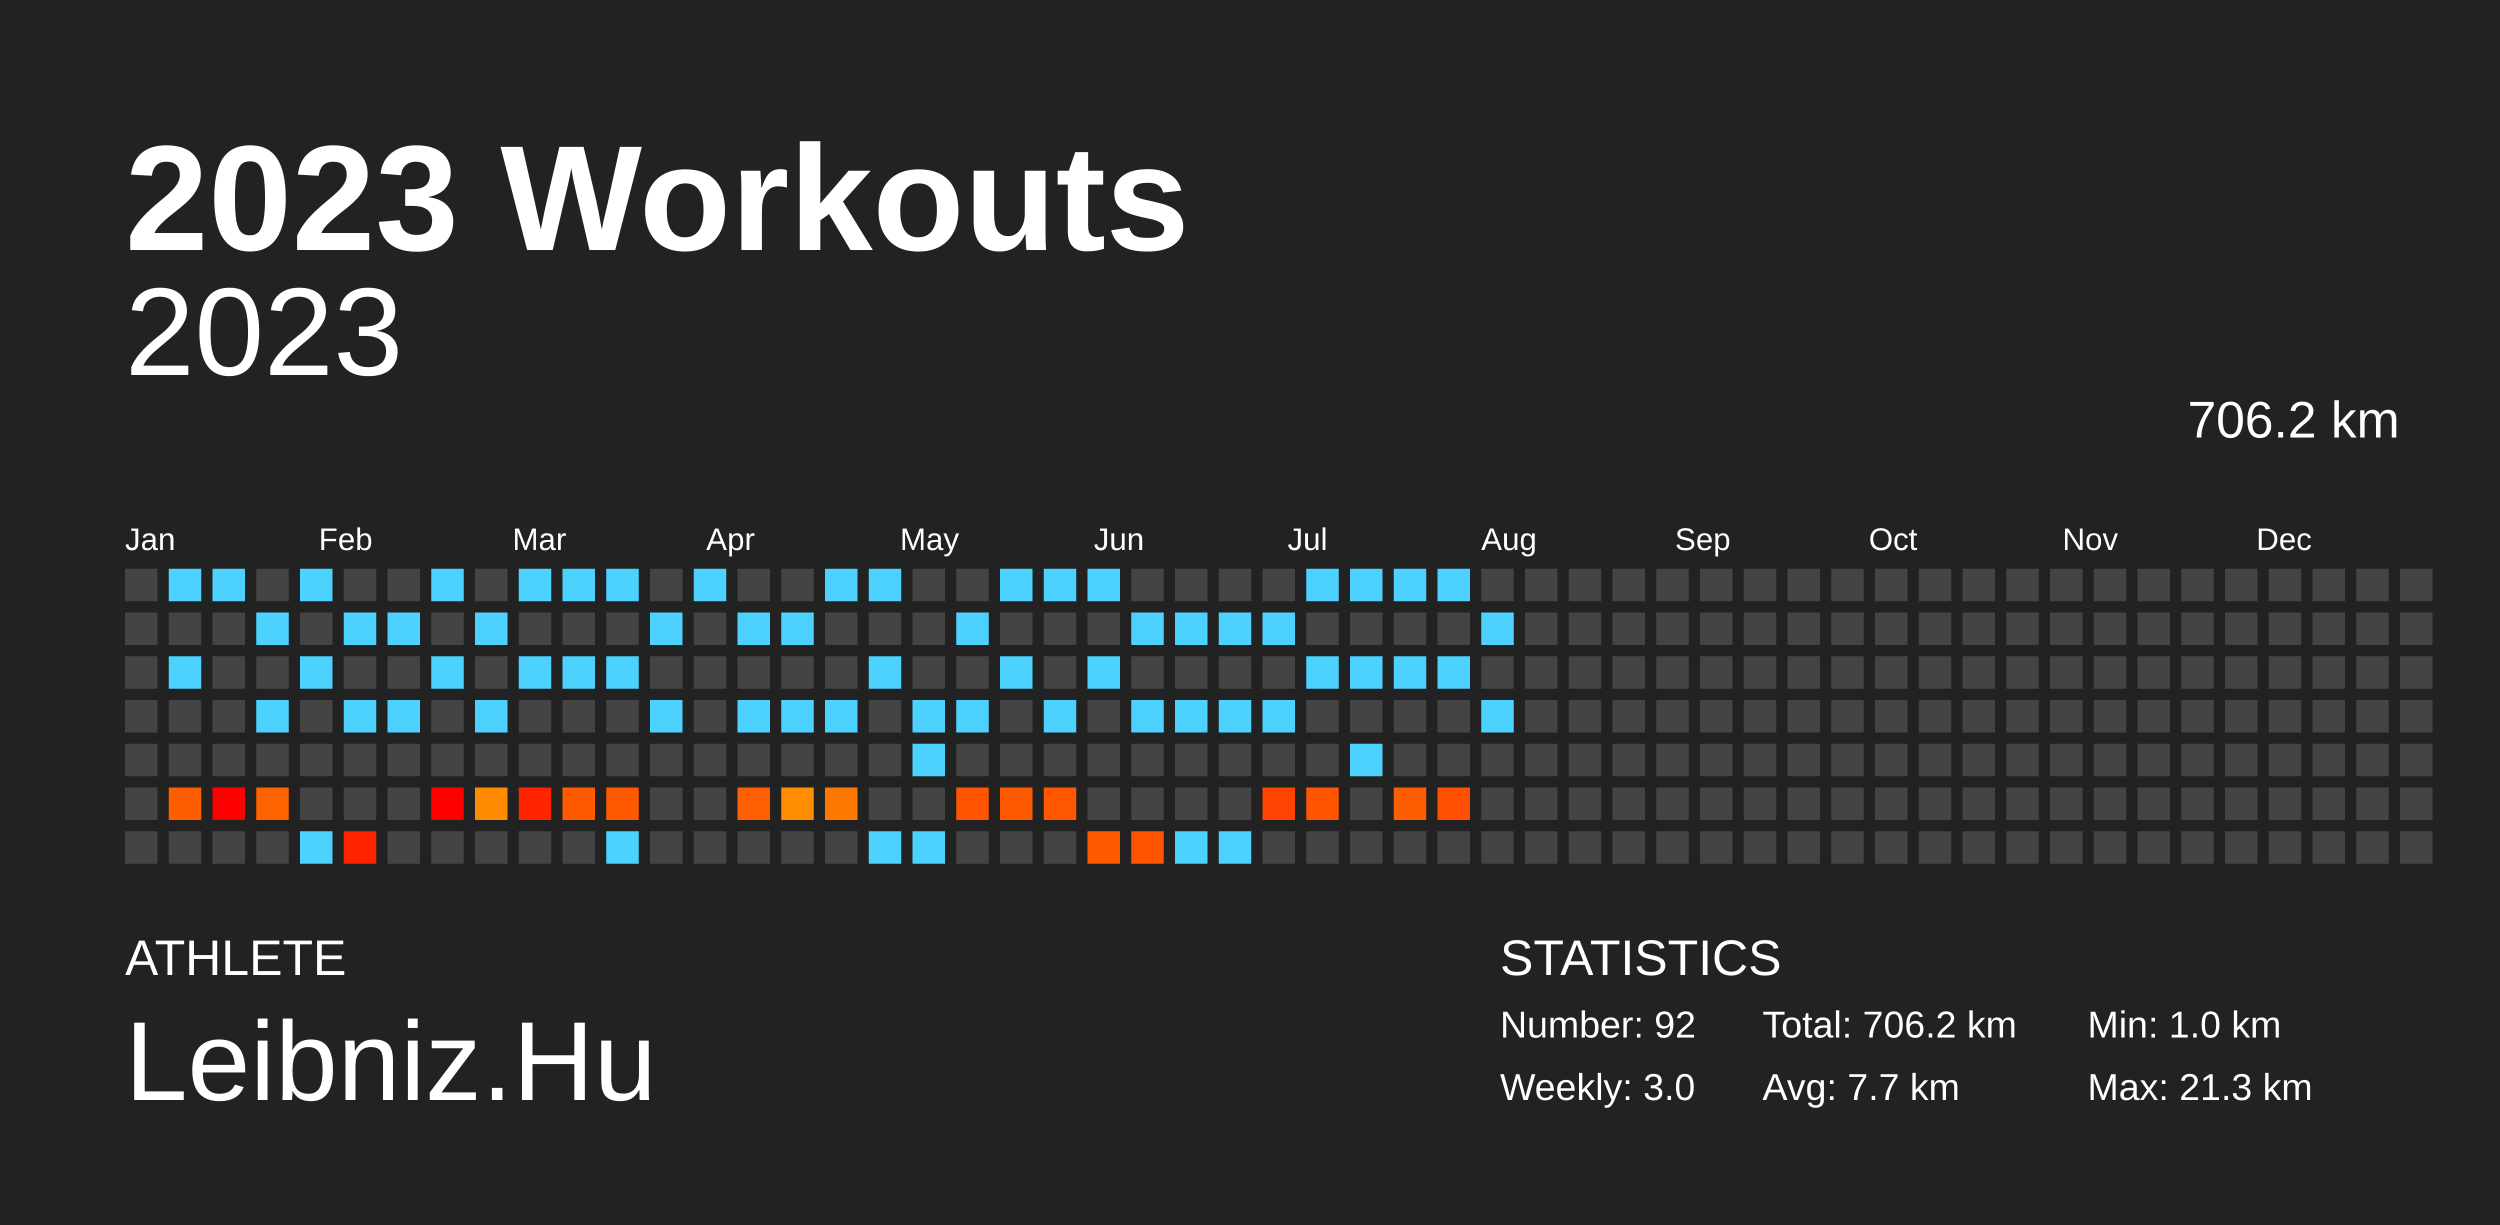
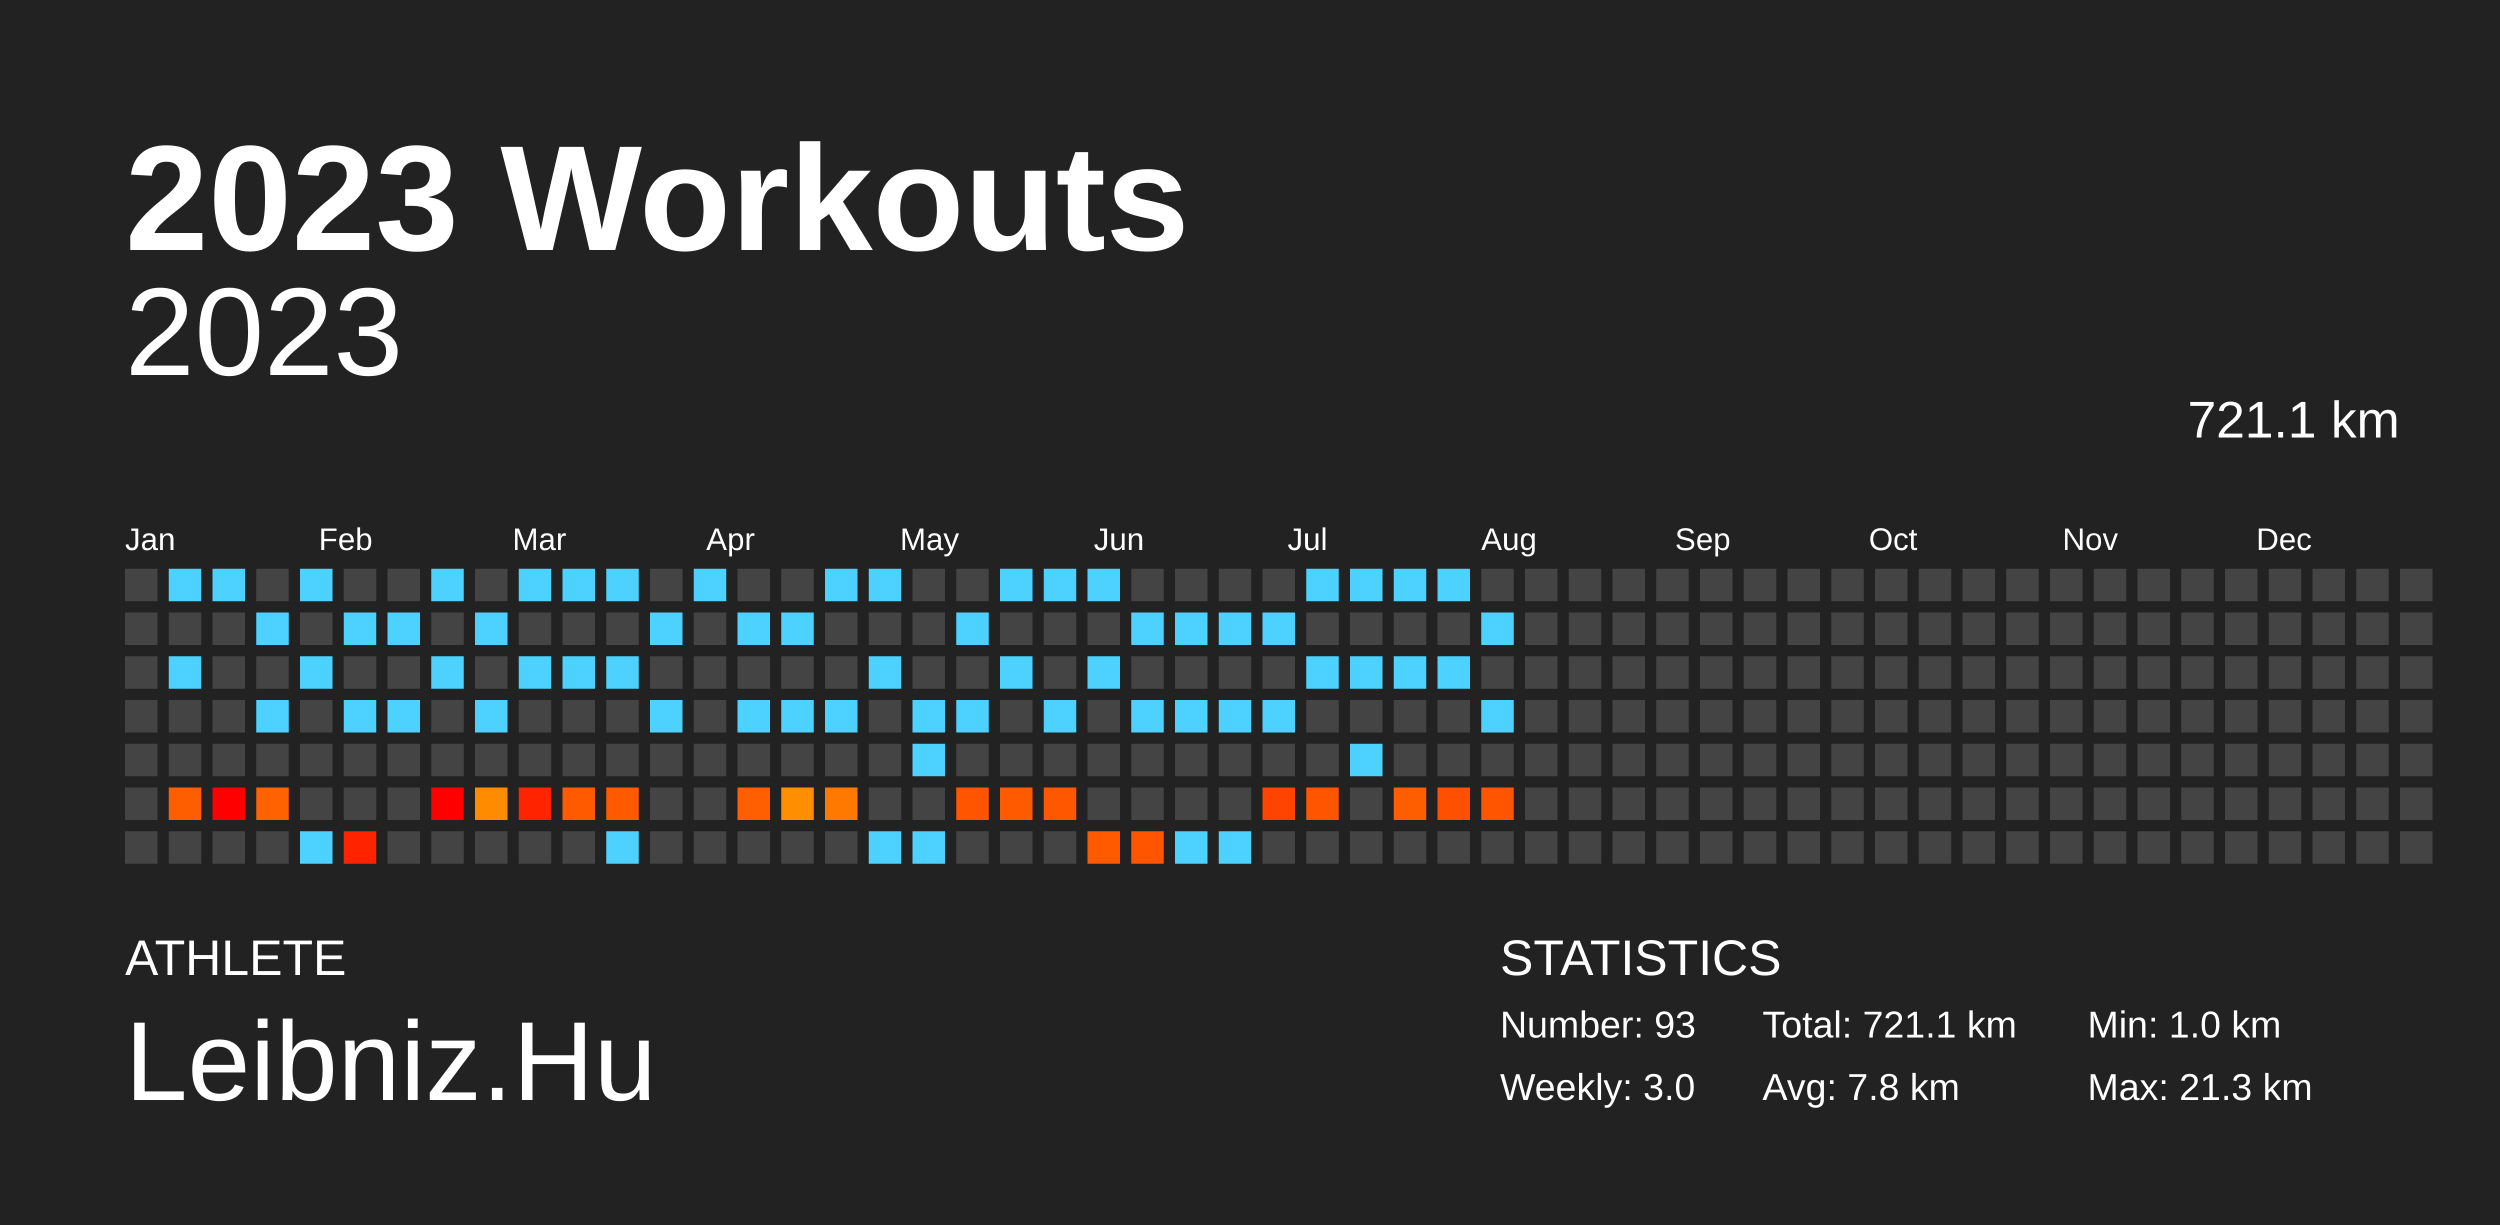
<svg xmlns="http://www.w3.org/2000/svg" baseProfile="full" height="98mm" version="1.1" viewBox="0,0,200,98" width="200mm">
  <defs />
  <rect fill="#222222" height="98" width="200" x="0" y="0" />
  <text fill="#FFFFFF" style="font-size:12px; font-family:Arial; font-weight:bold;" x="10" y="20">2023 Workouts</text>
  <text fill="#FFFFFF" style="font-size:4px; font-family:Arial" x="10" y="78">ATHLETE</text>
  <text fill="#FFFFFF" style="font-size:9px; font-family:Arial" x="10" y="88">Leibniz.Hu</text>
  <text fill="#FFFFFF" style="font-size:4px; font-family:Arial" x="120" y="78">STATISTICS</text>
-   <text fill="#FFFFFF" style="font-size:3px; font-family:Arial" x="120" y="83">Number: 92</text>
+   <text fill="#FFFFFF" style="font-size:3px; font-family:Arial" x="120" y="83">Number: 93</text>
  <text fill="#FFFFFF" style="font-size:3px; font-family:Arial" x="120" y="88">Weekly: 3.0</text>
-   <text fill="#FFFFFF" style="font-size:3px; font-family:Arial" x="141" y="83">Total: 706.2 km</text>
-   <text fill="#FFFFFF" style="font-size:3px; font-family:Arial" x="141" y="88">Avg: 7.7 km</text>
+   <text fill="#FFFFFF" style="font-size:3px; font-family:Arial" x="141" y="83">Total: 721.1 km</text>
+   <text fill="#FFFFFF" style="font-size:3px; font-family:Arial" x="141" y="88">Avg: 7.8 km</text>
  <text fill="#FFFFFF" style="font-size:3px; font-family:Arial" x="167" y="83">Min: 1.0 km</text>
  <text fill="#FFFFFF" style="font-size:3px; font-family:Arial" x="167" y="88">Max: 21.3 km</text>
  <text alignment-baseline="hanging" fill="#FFFFFF" style="font-size:10.0px; font-family:Arial;" x="10" y="30">2023</text>
-   <text alignment-baseline="hanging" fill="#FFFFFF" style="font-size:4.125px; font-family:Arial;" x="175" y="35">706.2 km</text>
+   <text alignment-baseline="hanging" fill="#FFFFFF" style="font-size:4.125px; font-family:Arial;" x="175" y="35">721.1 km</text>
  <text fill="#FFFFFF" style="font-size:2.5px; font-family:Arial" x="10.0" y="44">Jan</text>
  <text fill="#FFFFFF" style="font-size:2.5px; font-family:Arial" x="25.5" y="44">Feb</text>
  <text fill="#FFFFFF" style="font-size:2.5px; font-family:Arial" x="41.0" y="44">Mar</text>
  <text fill="#FFFFFF" style="font-size:2.5px; font-family:Arial" x="56.5" y="44">Apr</text>
  <text fill="#FFFFFF" style="font-size:2.5px; font-family:Arial" x="72.0" y="44">May</text>
  <text fill="#FFFFFF" style="font-size:2.5px; font-family:Arial" x="87.5" y="44">Jun</text>
  <text fill="#FFFFFF" style="font-size:2.5px; font-family:Arial" x="103.0" y="44">Jul</text>
  <text fill="#FFFFFF" style="font-size:2.5px; font-family:Arial" x="118.5" y="44">Aug</text>
  <text fill="#FFFFFF" style="font-size:2.5px; font-family:Arial" x="134.0" y="44">Sep</text>
  <text fill="#FFFFFF" style="font-size:2.5px; font-family:Arial" x="149.5" y="44">Oct</text>
  <text fill="#FFFFFF" style="font-size:2.5px; font-family:Arial" x="165.0" y="44">Nov</text>
  <text fill="#FFFFFF" style="font-size:2.5px; font-family:Arial" x="180.5" y="44">Dec</text>
  <rect fill="#444444" height="2.6" width="2.6" x="10.0" y="45.5" />
  <rect fill="#444444" height="2.6" width="2.6" x="10.0" y="49.0" />
  <rect fill="#444444" height="2.6" width="2.6" x="10.0" y="52.5" />
  <rect fill="#444444" height="2.6" width="2.6" x="10.0" y="56.0" />
  <rect fill="#444444" height="2.6" width="2.6" x="10.0" y="59.5" />
  <rect fill="#444444" height="2.6" width="2.6" x="10.0" y="63.0" />
  <rect fill="#444444" height="2.6" width="2.6" x="10.0" y="66.5" />
  <rect fill="#4dd2ff" height="2.6" width="2.6" x="13.5" y="45.5" />
  <rect fill="#444444" height="2.6" width="2.6" x="13.5" y="49.0" />
  <rect fill="#4dd2ff" height="2.6" width="2.6" x="13.5" y="52.5" />
  <rect fill="#444444" height="2.6" width="2.6" x="13.5" y="56.0" />
  <rect fill="#444444" height="2.6" width="2.6" x="13.5" y="59.5" />
  <rect fill="#ff5e00" height="2.6" width="2.6" x="13.5" y="63.0" />
  <rect fill="#444444" height="2.6" width="2.6" x="13.5" y="66.5" />
  <rect fill="#4dd2ff" height="2.6" width="2.6" x="17.0" y="45.5" />
  <rect fill="#444444" height="2.6" width="2.6" x="17.0" y="49.0" />
  <rect fill="#444444" height="2.6" width="2.6" x="17.0" y="52.5" />
  <rect fill="#444444" height="2.6" width="2.6" x="17.0" y="56.0" />
  <rect fill="#444444" height="2.6" width="2.6" x="17.0" y="59.5" />
  <rect fill="red" height="2.6" width="2.6" x="17.0" y="63.0" />
  <rect fill="#444444" height="2.6" width="2.6" x="17.0" y="66.5" />
  <rect fill="#444444" height="2.6" width="2.6" x="20.5" y="45.5" />
  <rect fill="#4dd2ff" height="2.6" width="2.6" x="20.5" y="49.0" />
  <rect fill="#444444" height="2.6" width="2.6" x="20.5" y="52.5" />
  <rect fill="#4dd2ff" height="2.6" width="2.6" x="20.5" y="56.0" />
  <rect fill="#444444" height="2.6" width="2.6" x="20.5" y="59.5" />
  <rect fill="#ff6200" height="2.6" width="2.6" x="20.5" y="63.0" />
  <rect fill="#444444" height="2.6" width="2.6" x="20.5" y="66.5" />
  <rect fill="#4dd2ff" height="2.6" width="2.6" x="24.0" y="45.5" />
  <rect fill="#444444" height="2.6" width="2.6" x="24.0" y="49.0" />
  <rect fill="#4dd2ff" height="2.6" width="2.6" x="24.0" y="52.5" />
  <rect fill="#444444" height="2.6" width="2.6" x="24.0" y="56.0" />
  <rect fill="#444444" height="2.6" width="2.6" x="24.0" y="59.5" />
  <rect fill="#444444" height="2.6" width="2.6" x="24.0" y="63.0" />
  <rect fill="#4dd2ff" height="2.6" width="2.6" x="24.0" y="66.5" />
  <rect fill="#444444" height="2.6" width="2.6" x="27.5" y="45.5" />
  <rect fill="#4dd2ff" height="2.6" width="2.6" x="27.5" y="49.0" />
  <rect fill="#444444" height="2.6" width="2.6" x="27.5" y="52.5" />
  <rect fill="#4dd2ff" height="2.6" width="2.6" x="27.5" y="56.0" />
  <rect fill="#444444" height="2.6" width="2.6" x="27.5" y="59.5" />
  <rect fill="#444444" height="2.6" width="2.6" x="27.5" y="63.0" />
  <rect fill="#ff2300" height="2.6" width="2.6" x="27.5" y="66.5" />
  <rect fill="#444444" height="2.6" width="2.6" x="31.0" y="45.5" />
  <rect fill="#4dd2ff" height="2.6" width="2.6" x="31.0" y="49.0" />
  <rect fill="#444444" height="2.6" width="2.6" x="31.0" y="52.5" />
  <rect fill="#4dd2ff" height="2.6" width="2.6" x="31.0" y="56.0" />
  <rect fill="#444444" height="2.6" width="2.6" x="31.0" y="59.5" />
  <rect fill="#444444" height="2.6" width="2.6" x="31.0" y="63.0" />
  <rect fill="#444444" height="2.6" width="2.6" x="31.0" y="66.5" />
  <rect fill="#4dd2ff" height="2.6" width="2.6" x="34.5" y="45.5" />
  <rect fill="#444444" height="2.6" width="2.6" x="34.5" y="49.0" />
  <rect fill="#4dd2ff" height="2.6" width="2.6" x="34.5" y="52.5" />
  <rect fill="#444444" height="2.6" width="2.6" x="34.5" y="56.0" />
  <rect fill="#444444" height="2.6" width="2.6" x="34.5" y="59.5" />
  <rect fill="red" height="2.6" width="2.6" x="34.5" y="63.0" />
  <rect fill="#444444" height="2.6" width="2.6" x="34.5" y="66.5" />
  <rect fill="#444444" height="2.6" width="2.6" x="38.0" y="45.5" />
  <rect fill="#4dd2ff" height="2.6" width="2.6" x="38.0" y="49.0" />
  <rect fill="#444444" height="2.6" width="2.6" x="38.0" y="52.5" />
  <rect fill="#4dd2ff" height="2.6" width="2.6" x="38.0" y="56.0" />
  <rect fill="#444444" height="2.6" width="2.6" x="38.0" y="59.5" />
  <rect fill="#ff8b00" height="2.6" width="2.6" x="38.0" y="63.0" />
  <rect fill="#444444" height="2.6" width="2.6" x="38.0" y="66.5" />
  <rect fill="#4dd2ff" height="2.6" width="2.6" x="41.5" y="45.5" />
  <rect fill="#444444" height="2.6" width="2.6" x="41.5" y="49.0" />
  <rect fill="#4dd2ff" height="2.6" width="2.6" x="41.5" y="52.5" />
  <rect fill="#444444" height="2.6" width="2.6" x="41.5" y="56.0" />
  <rect fill="#444444" height="2.6" width="2.6" x="41.5" y="59.5" />
  <rect fill="#ff2300" height="2.6" width="2.6" x="41.5" y="63.0" />
  <rect fill="#444444" height="2.6" width="2.6" x="41.5" y="66.5" />
  <rect fill="#4dd2ff" height="2.6" width="2.6" x="45.0" y="45.5" />
  <rect fill="#444444" height="2.6" width="2.6" x="45.0" y="49.0" />
  <rect fill="#4dd2ff" height="2.6" width="2.6" x="45.0" y="52.5" />
  <rect fill="#444444" height="2.6" width="2.6" x="45.0" y="56.0" />
  <rect fill="#444444" height="2.6" width="2.6" x="45.0" y="59.5" />
  <rect fill="#ff5a00" height="2.6" width="2.6" x="45.0" y="63.0" />
  <rect fill="#444444" height="2.6" width="2.6" x="45.0" y="66.5" />
  <rect fill="#4dd2ff" height="2.6" width="2.6" x="48.5" y="45.5" />
  <rect fill="#444444" height="2.6" width="2.6" x="48.5" y="49.0" />
  <rect fill="#4dd2ff" height="2.6" width="2.6" x="48.5" y="52.5" />
  <rect fill="#444444" height="2.6" width="2.6" x="48.5" y="56.0" />
  <rect fill="#444444" height="2.6" width="2.6" x="48.5" y="59.5" />
  <rect fill="#ff5a00" height="2.6" width="2.6" x="48.5" y="63.0" />
  <rect fill="#4dd2ff" height="2.6" width="2.6" x="48.5" y="66.5" />
  <rect fill="#444444" height="2.6" width="2.6" x="52.0" y="45.5" />
  <rect fill="#4dd2ff" height="2.6" width="2.6" x="52.0" y="49.0" />
  <rect fill="#444444" height="2.6" width="2.6" x="52.0" y="52.5" />
  <rect fill="#4dd2ff" height="2.6" width="2.6" x="52.0" y="56.0" />
  <rect fill="#444444" height="2.6" width="2.6" x="52.0" y="59.5" />
  <rect fill="#444444" height="2.6" width="2.6" x="52.0" y="63.0" />
  <rect fill="#444444" height="2.6" width="2.6" x="52.0" y="66.5" />
  <rect fill="#4dd2ff" height="2.6" width="2.6" x="55.5" y="45.5" />
  <rect fill="#444444" height="2.6" width="2.6" x="55.5" y="49.0" />
  <rect fill="#444444" height="2.6" width="2.6" x="55.5" y="52.5" />
  <rect fill="#444444" height="2.6" width="2.6" x="55.5" y="56.0" />
  <rect fill="#444444" height="2.6" width="2.6" x="55.5" y="59.5" />
  <rect fill="#444444" height="2.6" width="2.6" x="55.5" y="63.0" />
  <rect fill="#444444" height="2.6" width="2.6" x="55.5" y="66.5" />
  <rect fill="#444444" height="2.6" width="2.6" x="59.0" y="45.5" />
  <rect fill="#4dd2ff" height="2.6" width="2.6" x="59.0" y="49.0" />
  <rect fill="#444444" height="2.6" width="2.6" x="59.0" y="52.5" />
  <rect fill="#4dd2ff" height="2.6" width="2.6" x="59.0" y="56.0" />
  <rect fill="#444444" height="2.6" width="2.6" x="59.0" y="59.5" />
  <rect fill="#ff5f00" height="2.6" width="2.6" x="59.0" y="63.0" />
  <rect fill="#444444" height="2.6" width="2.6" x="59.0" y="66.5" />
  <rect fill="#444444" height="2.6" width="2.6" x="62.5" y="45.5" />
  <rect fill="#4dd2ff" height="2.6" width="2.6" x="62.5" y="49.0" />
  <rect fill="#444444" height="2.6" width="2.6" x="62.5" y="52.5" />
  <rect fill="#4dd2ff" height="2.6" width="2.6" x="62.5" y="56.0" />
  <rect fill="#444444" height="2.6" width="2.6" x="62.5" y="59.5" />
  <rect fill="#ff8f00" height="2.6" width="2.6" x="62.5" y="63.0" />
  <rect fill="#444444" height="2.6" width="2.6" x="62.5" y="66.5" />
  <rect fill="#4dd2ff" height="2.6" width="2.6" x="66.0" y="45.5" />
  <rect fill="#444444" height="2.6" width="2.6" x="66.0" y="49.0" />
  <rect fill="#444444" height="2.6" width="2.6" x="66.0" y="52.5" />
  <rect fill="#4dd2ff" height="2.6" width="2.6" x="66.0" y="56.0" />
  <rect fill="#444444" height="2.6" width="2.6" x="66.0" y="59.5" />
  <rect fill="#ff7800" height="2.6" width="2.6" x="66.0" y="63.0" />
  <rect fill="#444444" height="2.6" width="2.6" x="66.0" y="66.5" />
  <rect fill="#4dd2ff" height="2.6" width="2.6" x="69.5" y="45.5" />
  <rect fill="#444444" height="2.6" width="2.6" x="69.5" y="49.0" />
  <rect fill="#4dd2ff" height="2.6" width="2.6" x="69.5" y="52.5" />
  <rect fill="#444444" height="2.6" width="2.6" x="69.5" y="56.0" />
  <rect fill="#444444" height="2.6" width="2.6" x="69.5" y="59.5" />
  <rect fill="#444444" height="2.6" width="2.6" x="69.5" y="63.0" />
  <rect fill="#4dd2ff" height="2.6" width="2.6" x="69.5" y="66.5" />
  <rect fill="#444444" height="2.6" width="2.6" x="73.0" y="45.5" />
  <rect fill="#444444" height="2.6" width="2.6" x="73.0" y="49.0" />
  <rect fill="#444444" height="2.6" width="2.6" x="73.0" y="52.5" />
  <rect fill="#4dd2ff" height="2.6" width="2.6" x="73.0" y="56.0" />
  <rect fill="#4dd2ff" height="2.6" width="2.6" x="73.0" y="59.5" />
  <rect fill="#444444" height="2.6" width="2.6" x="73.0" y="63.0" />
  <rect fill="#4dd2ff" height="2.6" width="2.6" x="73.0" y="66.5" />
  <rect fill="#444444" height="2.6" width="2.6" x="76.5" y="45.5" />
  <rect fill="#4dd2ff" height="2.6" width="2.6" x="76.5" y="49.0" />
  <rect fill="#444444" height="2.6" width="2.6" x="76.5" y="52.5" />
  <rect fill="#4dd2ff" height="2.6" width="2.6" x="76.5" y="56.0" />
  <rect fill="#444444" height="2.6" width="2.6" x="76.5" y="59.5" />
  <rect fill="#ff5500" height="2.6" width="2.6" x="76.5" y="63.0" />
  <rect fill="#444444" height="2.6" width="2.6" x="76.5" y="66.5" />
  <rect fill="#4dd2ff" height="2.6" width="2.6" x="80.0" y="45.5" />
  <rect fill="#444444" height="2.6" width="2.6" x="80.0" y="49.0" />
  <rect fill="#4dd2ff" height="2.6" width="2.6" x="80.0" y="52.5" />
  <rect fill="#444444" height="2.6" width="2.6" x="80.0" y="56.0" />
  <rect fill="#444444" height="2.6" width="2.6" x="80.0" y="59.5" />
  <rect fill="#ff5a00" height="2.6" width="2.6" x="80.0" y="63.0" />
  <rect fill="#444444" height="2.6" width="2.6" x="80.0" y="66.5" />
  <rect fill="#4dd2ff" height="2.6" width="2.6" x="83.5" y="45.5" />
  <rect fill="#444444" height="2.6" width="2.6" x="83.5" y="49.0" />
  <rect fill="#444444" height="2.6" width="2.6" x="83.5" y="52.5" />
  <rect fill="#4dd2ff" height="2.6" width="2.6" x="83.5" y="56.0" />
  <rect fill="#444444" height="2.6" width="2.6" x="83.5" y="59.5" />
  <rect fill="#ff5600" height="2.6" width="2.6" x="83.5" y="63.0" />
  <rect fill="#444444" height="2.6" width="2.6" x="83.5" y="66.5" />
  <rect fill="#4dd2ff" height="2.6" width="2.6" x="87.0" y="45.5" />
  <rect fill="#444444" height="2.6" width="2.6" x="87.0" y="49.0" />
  <rect fill="#4dd2ff" height="2.6" width="2.6" x="87.0" y="52.5" />
  <rect fill="#444444" height="2.6" width="2.6" x="87.0" y="56.0" />
  <rect fill="#444444" height="2.6" width="2.6" x="87.0" y="59.5" />
  <rect fill="#444444" height="2.6" width="2.6" x="87.0" y="63.0" />
  <rect fill="#ff5a00" height="2.6" width="2.6" x="87.0" y="66.5" />
  <rect fill="#444444" height="2.6" width="2.6" x="90.5" y="45.5" />
  <rect fill="#4dd2ff" height="2.6" width="2.6" x="90.5" y="49.0" />
  <rect fill="#444444" height="2.6" width="2.6" x="90.5" y="52.5" />
  <rect fill="#4dd2ff" height="2.6" width="2.6" x="90.5" y="56.0" />
  <rect fill="#444444" height="2.6" width="2.6" x="90.5" y="59.5" />
  <rect fill="#444444" height="2.6" width="2.6" x="90.5" y="63.0" />
  <rect fill="#ff5500" height="2.6" width="2.6" x="90.5" y="66.5" />
  <rect fill="#444444" height="2.6" width="2.6" x="94.0" y="45.5" />
  <rect fill="#4dd2ff" height="2.6" width="2.6" x="94.0" y="49.0" />
  <rect fill="#444444" height="2.6" width="2.6" x="94.0" y="52.5" />
  <rect fill="#4dd2ff" height="2.6" width="2.6" x="94.0" y="56.0" />
  <rect fill="#444444" height="2.6" width="2.6" x="94.0" y="59.5" />
  <rect fill="#444444" height="2.6" width="2.6" x="94.0" y="63.0" />
  <rect fill="#4dd2ff" height="2.6" width="2.6" x="94.0" y="66.5" />
  <rect fill="#444444" height="2.6" width="2.6" x="97.5" y="45.5" />
  <rect fill="#4dd2ff" height="2.6" width="2.6" x="97.5" y="49.0" />
  <rect fill="#444444" height="2.6" width="2.6" x="97.5" y="52.5" />
  <rect fill="#4dd2ff" height="2.6" width="2.6" x="97.5" y="56.0" />
  <rect fill="#444444" height="2.6" width="2.6" x="97.5" y="59.5" />
  <rect fill="#444444" height="2.6" width="2.6" x="97.5" y="63.0" />
  <rect fill="#4dd2ff" height="2.6" width="2.6" x="97.5" y="66.5" />
  <rect fill="#444444" height="2.6" width="2.6" x="101.0" y="45.5" />
  <rect fill="#4dd2ff" height="2.6" width="2.6" x="101.0" y="49.0" />
  <rect fill="#444444" height="2.6" width="2.6" x="101.0" y="52.5" />
  <rect fill="#4dd2ff" height="2.6" width="2.6" x="101.0" y="56.0" />
  <rect fill="#444444" height="2.6" width="2.6" x="101.0" y="59.5" />
  <rect fill="#ff4300" height="2.6" width="2.6" x="101.0" y="63.0" />
  <rect fill="#444444" height="2.6" width="2.6" x="101.0" y="66.5" />
  <rect fill="#4dd2ff" height="2.6" width="2.6" x="104.5" y="45.5" />
  <rect fill="#444444" height="2.6" width="2.6" x="104.5" y="49.0" />
  <rect fill="#4dd2ff" height="2.6" width="2.6" x="104.5" y="52.5" />
  <rect fill="#444444" height="2.6" width="2.6" x="104.5" y="56.0" />
  <rect fill="#444444" height="2.6" width="2.6" x="104.5" y="59.5" />
  <rect fill="#ff5400" height="2.6" width="2.6" x="104.5" y="63.0" />
  <rect fill="#444444" height="2.6" width="2.6" x="104.5" y="66.5" />
  <rect fill="#4dd2ff" height="2.6" width="2.6" x="108.0" y="45.5" />
  <rect fill="#444444" height="2.6" width="2.6" x="108.0" y="49.0" />
  <rect fill="#4dd2ff" height="2.6" width="2.6" x="108.0" y="52.5" />
  <rect fill="#444444" height="2.6" width="2.6" x="108.0" y="56.0" />
  <rect fill="#4dd2ff" height="2.6" width="2.6" x="108.0" y="59.5" />
  <rect fill="#444444" height="2.6" width="2.6" x="108.0" y="63.0" />
  <rect fill="#444444" height="2.6" width="2.6" x="108.0" y="66.5" />
  <rect fill="#4dd2ff" height="2.6" width="2.6" x="111.5" y="45.5" />
  <rect fill="#444444" height="2.6" width="2.6" x="111.5" y="49.0" />
  <rect fill="#4dd2ff" height="2.6" width="2.6" x="111.5" y="52.5" />
  <rect fill="#444444" height="2.6" width="2.6" x="111.5" y="56.0" />
  <rect fill="#444444" height="2.6" width="2.6" x="111.5" y="59.5" />
  <rect fill="#ff5e00" height="2.6" width="2.6" x="111.5" y="63.0" />
  <rect fill="#444444" height="2.6" width="2.6" x="111.5" y="66.5" />
  <rect fill="#4dd2ff" height="2.6" width="2.6" x="115.0" y="45.5" />
  <rect fill="#444444" height="2.6" width="2.6" x="115.0" y="49.0" />
  <rect fill="#4dd2ff" height="2.6" width="2.6" x="115.0" y="52.5" />
  <rect fill="#444444" height="2.6" width="2.6" x="115.0" y="56.0" />
  <rect fill="#444444" height="2.6" width="2.6" x="115.0" y="59.5" />
  <rect fill="#ff4f00" height="2.6" width="2.6" x="115.0" y="63.0" />
  <rect fill="#444444" height="2.6" width="2.6" x="115.0" y="66.5" />
  <rect fill="#444444" height="2.6" width="2.6" x="118.5" y="45.5" />
  <rect fill="#4dd2ff" height="2.6" width="2.6" x="118.5" y="49.0" />
  <rect fill="#444444" height="2.6" width="2.6" x="118.5" y="52.5" />
  <rect fill="#4dd2ff" height="2.6" width="2.6" x="118.5" y="56.0" />
  <rect fill="#444444" height="2.6" width="2.6" x="118.5" y="59.5" />
-   <rect fill="#444444" height="2.6" width="2.6" x="118.5" y="63.0" />
+   <rect fill="#ff5400" height="2.6" width="2.6" x="118.5" y="63.0" />
  <rect fill="#444444" height="2.6" width="2.6" x="118.5" y="66.5" />
  <rect fill="#444444" height="2.6" width="2.6" x="122.0" y="45.5" />
  <rect fill="#444444" height="2.6" width="2.6" x="122.0" y="49.0" />
  <rect fill="#444444" height="2.6" width="2.6" x="122.0" y="52.5" />
  <rect fill="#444444" height="2.6" width="2.6" x="122.0" y="56.0" />
  <rect fill="#444444" height="2.6" width="2.6" x="122.0" y="59.5" />
  <rect fill="#444444" height="2.6" width="2.6" x="122.0" y="63.0" />
  <rect fill="#444444" height="2.6" width="2.6" x="122.0" y="66.5" />
  <rect fill="#444444" height="2.6" width="2.6" x="125.5" y="45.5" />
  <rect fill="#444444" height="2.6" width="2.6" x="125.5" y="49.0" />
  <rect fill="#444444" height="2.6" width="2.6" x="125.5" y="52.5" />
  <rect fill="#444444" height="2.6" width="2.6" x="125.5" y="56.0" />
  <rect fill="#444444" height="2.6" width="2.6" x="125.5" y="59.5" />
  <rect fill="#444444" height="2.6" width="2.6" x="125.5" y="63.0" />
  <rect fill="#444444" height="2.6" width="2.6" x="125.5" y="66.5" />
  <rect fill="#444444" height="2.6" width="2.6" x="129.0" y="45.5" />
  <rect fill="#444444" height="2.6" width="2.6" x="129.0" y="49.0" />
  <rect fill="#444444" height="2.6" width="2.6" x="129.0" y="52.5" />
  <rect fill="#444444" height="2.6" width="2.6" x="129.0" y="56.0" />
  <rect fill="#444444" height="2.6" width="2.6" x="129.0" y="59.5" />
  <rect fill="#444444" height="2.6" width="2.6" x="129.0" y="63.0" />
  <rect fill="#444444" height="2.6" width="2.6" x="129.0" y="66.5" />
  <rect fill="#444444" height="2.6" width="2.6" x="132.5" y="45.5" />
  <rect fill="#444444" height="2.6" width="2.6" x="132.5" y="49.0" />
  <rect fill="#444444" height="2.6" width="2.6" x="132.5" y="52.5" />
  <rect fill="#444444" height="2.6" width="2.6" x="132.5" y="56.0" />
  <rect fill="#444444" height="2.6" width="2.6" x="132.5" y="59.5" />
  <rect fill="#444444" height="2.6" width="2.6" x="132.5" y="63.0" />
  <rect fill="#444444" height="2.6" width="2.6" x="132.5" y="66.5" />
  <rect fill="#444444" height="2.6" width="2.6" x="136.0" y="45.5" />
  <rect fill="#444444" height="2.6" width="2.6" x="136.0" y="49.0" />
  <rect fill="#444444" height="2.6" width="2.6" x="136.0" y="52.5" />
  <rect fill="#444444" height="2.6" width="2.6" x="136.0" y="56.0" />
  <rect fill="#444444" height="2.6" width="2.6" x="136.0" y="59.5" />
  <rect fill="#444444" height="2.6" width="2.6" x="136.0" y="63.0" />
  <rect fill="#444444" height="2.6" width="2.6" x="136.0" y="66.5" />
  <rect fill="#444444" height="2.6" width="2.6" x="139.5" y="45.5" />
  <rect fill="#444444" height="2.6" width="2.6" x="139.5" y="49.0" />
  <rect fill="#444444" height="2.6" width="2.6" x="139.5" y="52.5" />
  <rect fill="#444444" height="2.6" width="2.6" x="139.5" y="56.0" />
  <rect fill="#444444" height="2.6" width="2.6" x="139.5" y="59.5" />
  <rect fill="#444444" height="2.6" width="2.6" x="139.5" y="63.0" />
  <rect fill="#444444" height="2.6" width="2.6" x="139.5" y="66.5" />
  <rect fill="#444444" height="2.6" width="2.6" x="143.0" y="45.5" />
  <rect fill="#444444" height="2.6" width="2.6" x="143.0" y="49.0" />
  <rect fill="#444444" height="2.6" width="2.6" x="143.0" y="52.5" />
  <rect fill="#444444" height="2.6" width="2.6" x="143.0" y="56.0" />
  <rect fill="#444444" height="2.6" width="2.6" x="143.0" y="59.5" />
  <rect fill="#444444" height="2.6" width="2.6" x="143.0" y="63.0" />
  <rect fill="#444444" height="2.6" width="2.6" x="143.0" y="66.5" />
  <rect fill="#444444" height="2.6" width="2.6" x="146.5" y="45.5" />
  <rect fill="#444444" height="2.6" width="2.6" x="146.5" y="49.0" />
  <rect fill="#444444" height="2.6" width="2.6" x="146.5" y="52.5" />
  <rect fill="#444444" height="2.6" width="2.6" x="146.5" y="56.0" />
  <rect fill="#444444" height="2.6" width="2.6" x="146.5" y="59.5" />
  <rect fill="#444444" height="2.6" width="2.6" x="146.5" y="63.0" />
  <rect fill="#444444" height="2.6" width="2.6" x="146.5" y="66.5" />
  <rect fill="#444444" height="2.6" width="2.6" x="150.0" y="45.5" />
  <rect fill="#444444" height="2.6" width="2.6" x="150.0" y="49.0" />
  <rect fill="#444444" height="2.6" width="2.6" x="150.0" y="52.5" />
  <rect fill="#444444" height="2.6" width="2.6" x="150.0" y="56.0" />
  <rect fill="#444444" height="2.6" width="2.6" x="150.0" y="59.5" />
  <rect fill="#444444" height="2.6" width="2.6" x="150.0" y="63.0" />
  <rect fill="#444444" height="2.6" width="2.6" x="150.0" y="66.5" />
  <rect fill="#444444" height="2.6" width="2.6" x="153.5" y="45.5" />
  <rect fill="#444444" height="2.6" width="2.6" x="153.5" y="49.0" />
  <rect fill="#444444" height="2.6" width="2.6" x="153.5" y="52.5" />
  <rect fill="#444444" height="2.6" width="2.6" x="153.5" y="56.0" />
  <rect fill="#444444" height="2.6" width="2.6" x="153.5" y="59.5" />
  <rect fill="#444444" height="2.6" width="2.6" x="153.5" y="63.0" />
  <rect fill="#444444" height="2.6" width="2.6" x="153.5" y="66.5" />
  <rect fill="#444444" height="2.6" width="2.6" x="157.0" y="45.5" />
  <rect fill="#444444" height="2.6" width="2.6" x="157.0" y="49.0" />
  <rect fill="#444444" height="2.6" width="2.6" x="157.0" y="52.5" />
  <rect fill="#444444" height="2.6" width="2.6" x="157.0" y="56.0" />
  <rect fill="#444444" height="2.6" width="2.6" x="157.0" y="59.5" />
  <rect fill="#444444" height="2.6" width="2.6" x="157.0" y="63.0" />
  <rect fill="#444444" height="2.6" width="2.6" x="157.0" y="66.5" />
  <rect fill="#444444" height="2.6" width="2.6" x="160.5" y="45.5" />
  <rect fill="#444444" height="2.6" width="2.6" x="160.5" y="49.0" />
  <rect fill="#444444" height="2.6" width="2.6" x="160.5" y="52.5" />
  <rect fill="#444444" height="2.6" width="2.6" x="160.5" y="56.0" />
  <rect fill="#444444" height="2.6" width="2.6" x="160.5" y="59.5" />
  <rect fill="#444444" height="2.6" width="2.6" x="160.5" y="63.0" />
  <rect fill="#444444" height="2.6" width="2.6" x="160.5" y="66.5" />
  <rect fill="#444444" height="2.6" width="2.6" x="164.0" y="45.5" />
  <rect fill="#444444" height="2.6" width="2.6" x="164.0" y="49.0" />
  <rect fill="#444444" height="2.6" width="2.6" x="164.0" y="52.5" />
  <rect fill="#444444" height="2.6" width="2.6" x="164.0" y="56.0" />
  <rect fill="#444444" height="2.6" width="2.6" x="164.0" y="59.5" />
  <rect fill="#444444" height="2.6" width="2.6" x="164.0" y="63.0" />
  <rect fill="#444444" height="2.6" width="2.6" x="164.0" y="66.5" />
  <rect fill="#444444" height="2.6" width="2.6" x="167.5" y="45.5" />
  <rect fill="#444444" height="2.6" width="2.6" x="167.5" y="49.0" />
  <rect fill="#444444" height="2.6" width="2.6" x="167.5" y="52.5" />
  <rect fill="#444444" height="2.6" width="2.6" x="167.5" y="56.0" />
  <rect fill="#444444" height="2.6" width="2.6" x="167.5" y="59.5" />
  <rect fill="#444444" height="2.6" width="2.6" x="167.5" y="63.0" />
  <rect fill="#444444" height="2.6" width="2.6" x="167.5" y="66.5" />
  <rect fill="#444444" height="2.6" width="2.6" x="171.0" y="45.5" />
  <rect fill="#444444" height="2.6" width="2.6" x="171.0" y="49.0" />
  <rect fill="#444444" height="2.6" width="2.6" x="171.0" y="52.5" />
  <rect fill="#444444" height="2.6" width="2.6" x="171.0" y="56.0" />
  <rect fill="#444444" height="2.6" width="2.6" x="171.0" y="59.5" />
  <rect fill="#444444" height="2.6" width="2.6" x="171.0" y="63.0" />
  <rect fill="#444444" height="2.6" width="2.6" x="171.0" y="66.5" />
  <rect fill="#444444" height="2.6" width="2.6" x="174.5" y="45.5" />
  <rect fill="#444444" height="2.6" width="2.6" x="174.5" y="49.0" />
  <rect fill="#444444" height="2.6" width="2.6" x="174.5" y="52.5" />
  <rect fill="#444444" height="2.6" width="2.6" x="174.5" y="56.0" />
  <rect fill="#444444" height="2.6" width="2.6" x="174.5" y="59.5" />
  <rect fill="#444444" height="2.6" width="2.6" x="174.5" y="63.0" />
  <rect fill="#444444" height="2.6" width="2.6" x="174.5" y="66.5" />
  <rect fill="#444444" height="2.6" width="2.6" x="178.0" y="45.5" />
  <rect fill="#444444" height="2.6" width="2.6" x="178.0" y="49.0" />
  <rect fill="#444444" height="2.6" width="2.6" x="178.0" y="52.5" />
  <rect fill="#444444" height="2.6" width="2.6" x="178.0" y="56.0" />
  <rect fill="#444444" height="2.6" width="2.6" x="178.0" y="59.5" />
  <rect fill="#444444" height="2.6" width="2.6" x="178.0" y="63.0" />
  <rect fill="#444444" height="2.6" width="2.6" x="178.0" y="66.5" />
  <rect fill="#444444" height="2.6" width="2.6" x="181.5" y="45.5" />
  <rect fill="#444444" height="2.6" width="2.6" x="181.5" y="49.0" />
  <rect fill="#444444" height="2.6" width="2.6" x="181.5" y="52.5" />
  <rect fill="#444444" height="2.6" width="2.6" x="181.5" y="56.0" />
  <rect fill="#444444" height="2.6" width="2.6" x="181.5" y="59.5" />
  <rect fill="#444444" height="2.6" width="2.6" x="181.5" y="63.0" />
  <rect fill="#444444" height="2.6" width="2.6" x="181.5" y="66.5" />
  <rect fill="#444444" height="2.6" width="2.6" x="185.0" y="45.5" />
  <rect fill="#444444" height="2.6" width="2.6" x="185.0" y="49.0" />
  <rect fill="#444444" height="2.6" width="2.6" x="185.0" y="52.5" />
  <rect fill="#444444" height="2.6" width="2.6" x="185.0" y="56.0" />
  <rect fill="#444444" height="2.6" width="2.6" x="185.0" y="59.5" />
  <rect fill="#444444" height="2.6" width="2.6" x="185.0" y="63.0" />
  <rect fill="#444444" height="2.6" width="2.6" x="185.0" y="66.5" />
  <rect fill="#444444" height="2.6" width="2.6" x="188.5" y="45.5" />
  <rect fill="#444444" height="2.6" width="2.6" x="188.5" y="49.0" />
  <rect fill="#444444" height="2.6" width="2.6" x="188.5" y="52.5" />
  <rect fill="#444444" height="2.6" width="2.6" x="188.5" y="56.0" />
  <rect fill="#444444" height="2.6" width="2.6" x="188.5" y="59.5" />
  <rect fill="#444444" height="2.6" width="2.6" x="188.5" y="63.0" />
  <rect fill="#444444" height="2.6" width="2.6" x="188.5" y="66.5" />
  <rect fill="#444444" height="2.6" width="2.6" x="192.0" y="45.5" />
  <rect fill="#444444" height="2.6" width="2.6" x="192.0" y="49.0" />
  <rect fill="#444444" height="2.6" width="2.6" x="192.0" y="52.5" />
  <rect fill="#444444" height="2.6" width="2.6" x="192.0" y="56.0" />
  <rect fill="#444444" height="2.6" width="2.6" x="192.0" y="59.5" />
  <rect fill="#444444" height="2.6" width="2.6" x="192.0" y="63.0" />
  <rect fill="#444444" height="2.6" width="2.6" x="192.0" y="66.5" />
</svg>
